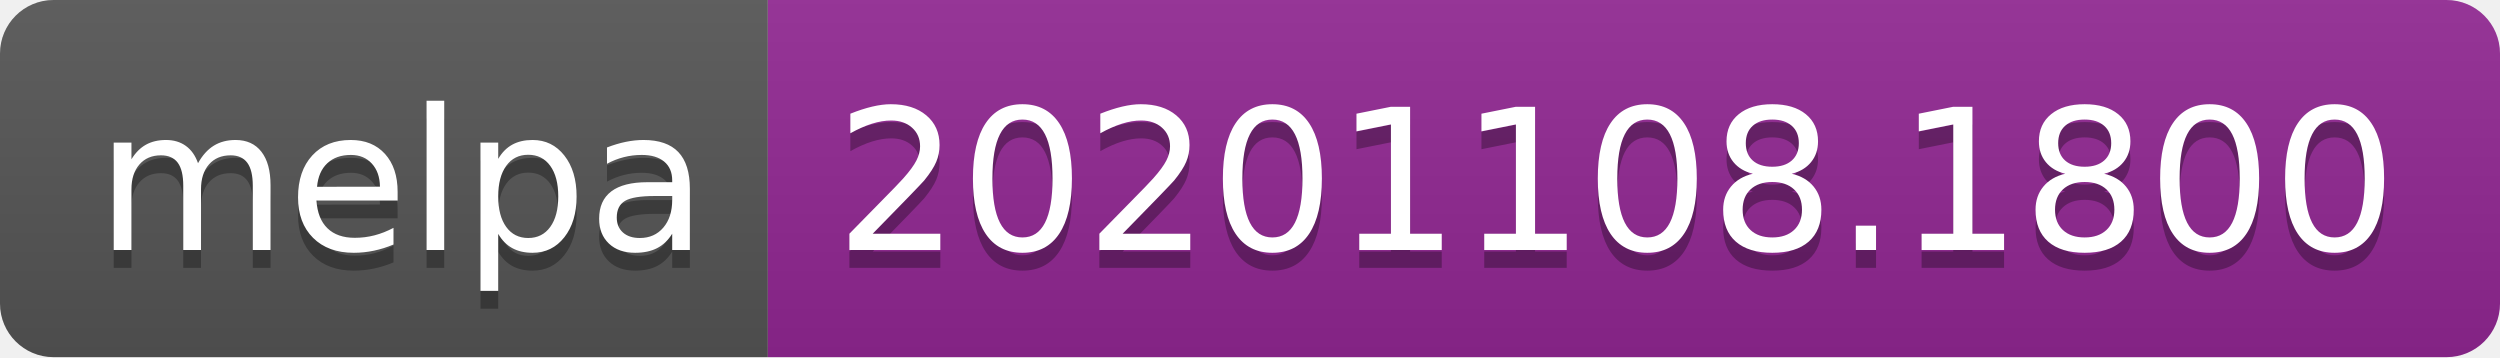
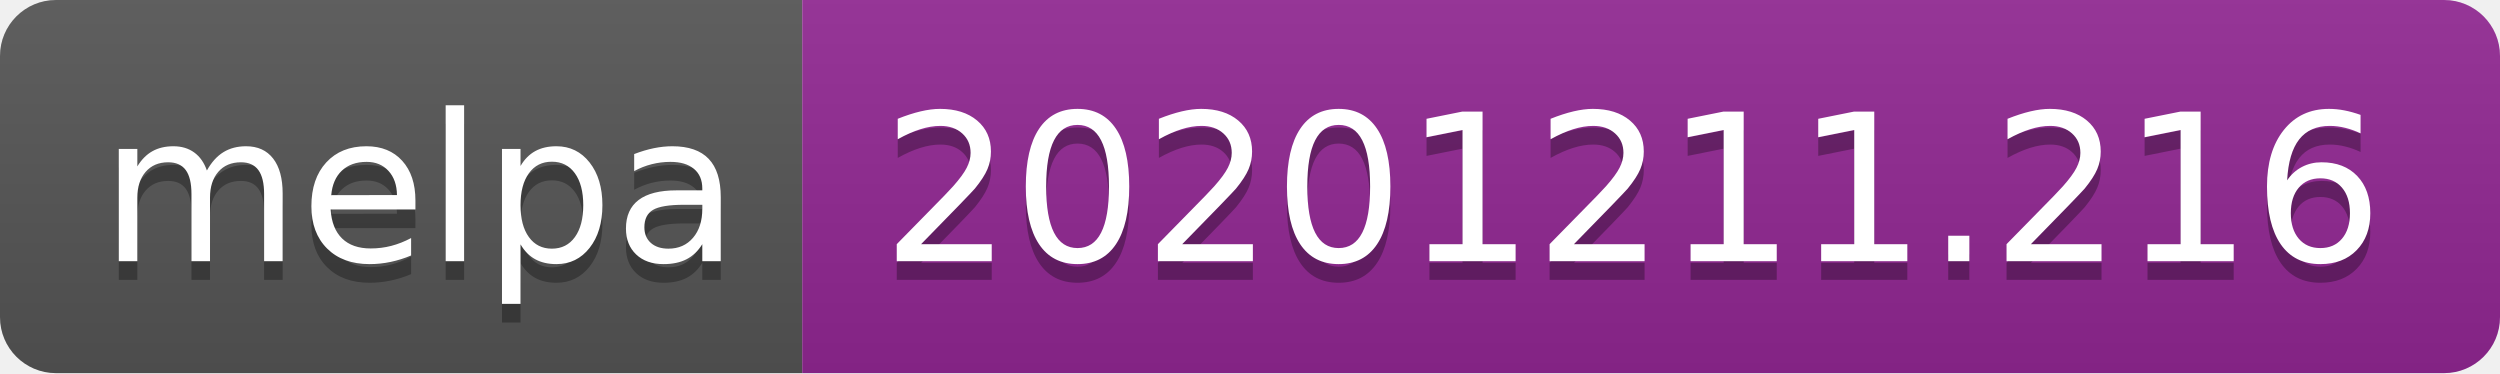
- <svg xmlns="http://www.w3.org/2000/svg" width="140" height="20" role="img" aria-label="melpa: 20201108.1800">
+ <svg xmlns="http://www.w3.org/2000/svg" width="134" height="20" role="img" aria-label="melpa: 20201211.216">
  <linearGradient id="s" x2="0" y2="100%">
    <stop offset="0" stop-color="#bbb" stop-opacity=".1" />
    <stop offset="1" stop-opacity=".1" />
  </linearGradient>
  <clipPath id="r">
-     <rect width="140" height="20" rx="3" fill="#fff" />
+     <rect width="134" height="20" rx="3" fill="#fff" />
  </clipPath>
  <g clip-path="url(#r)">
    <rect width="43" height="20" fill="#555" />
-     <rect x="43" width="97" height="20" fill="#922793" />
-     <rect width="140" height="20" fill="url(#s)" />
+     <rect x="43" width="91" height="20" fill="#922793" />
+     <rect width="134" height="20" fill="url(#s)" />
  </g>
  <g fill="#fff" text-anchor="middle" font-family="Verdana,Geneva,DejaVu Sans,sans-serif" text-rendering="geometricPrecision" font-size="110">
    <text aria-hidden="true" x="225" y="150" fill="#010101" fill-opacity=".3" transform="scale(.1)" textLength="330">melpa</text>
    <text x="225" y="140" transform="scale(.1)" fill="#fff" textLength="330">melpa</text>
-     <text aria-hidden="true" x="905" y="150" fill="#010101" fill-opacity=".3" transform="scale(.1)" textLength="870">20201108.1800</text>
-     <text x="905" y="140" transform="scale(.1)" fill="#fff" textLength="870">20201108.1800</text>
+     <text aria-hidden="true" x="875" y="150" fill="#010101" fill-opacity=".3" transform="scale(.1)" textLength="810">20201211.216</text>
+     <text x="875" y="140" transform="scale(.1)" fill="#fff" textLength="810">20201211.216</text>
  </g>
</svg>
